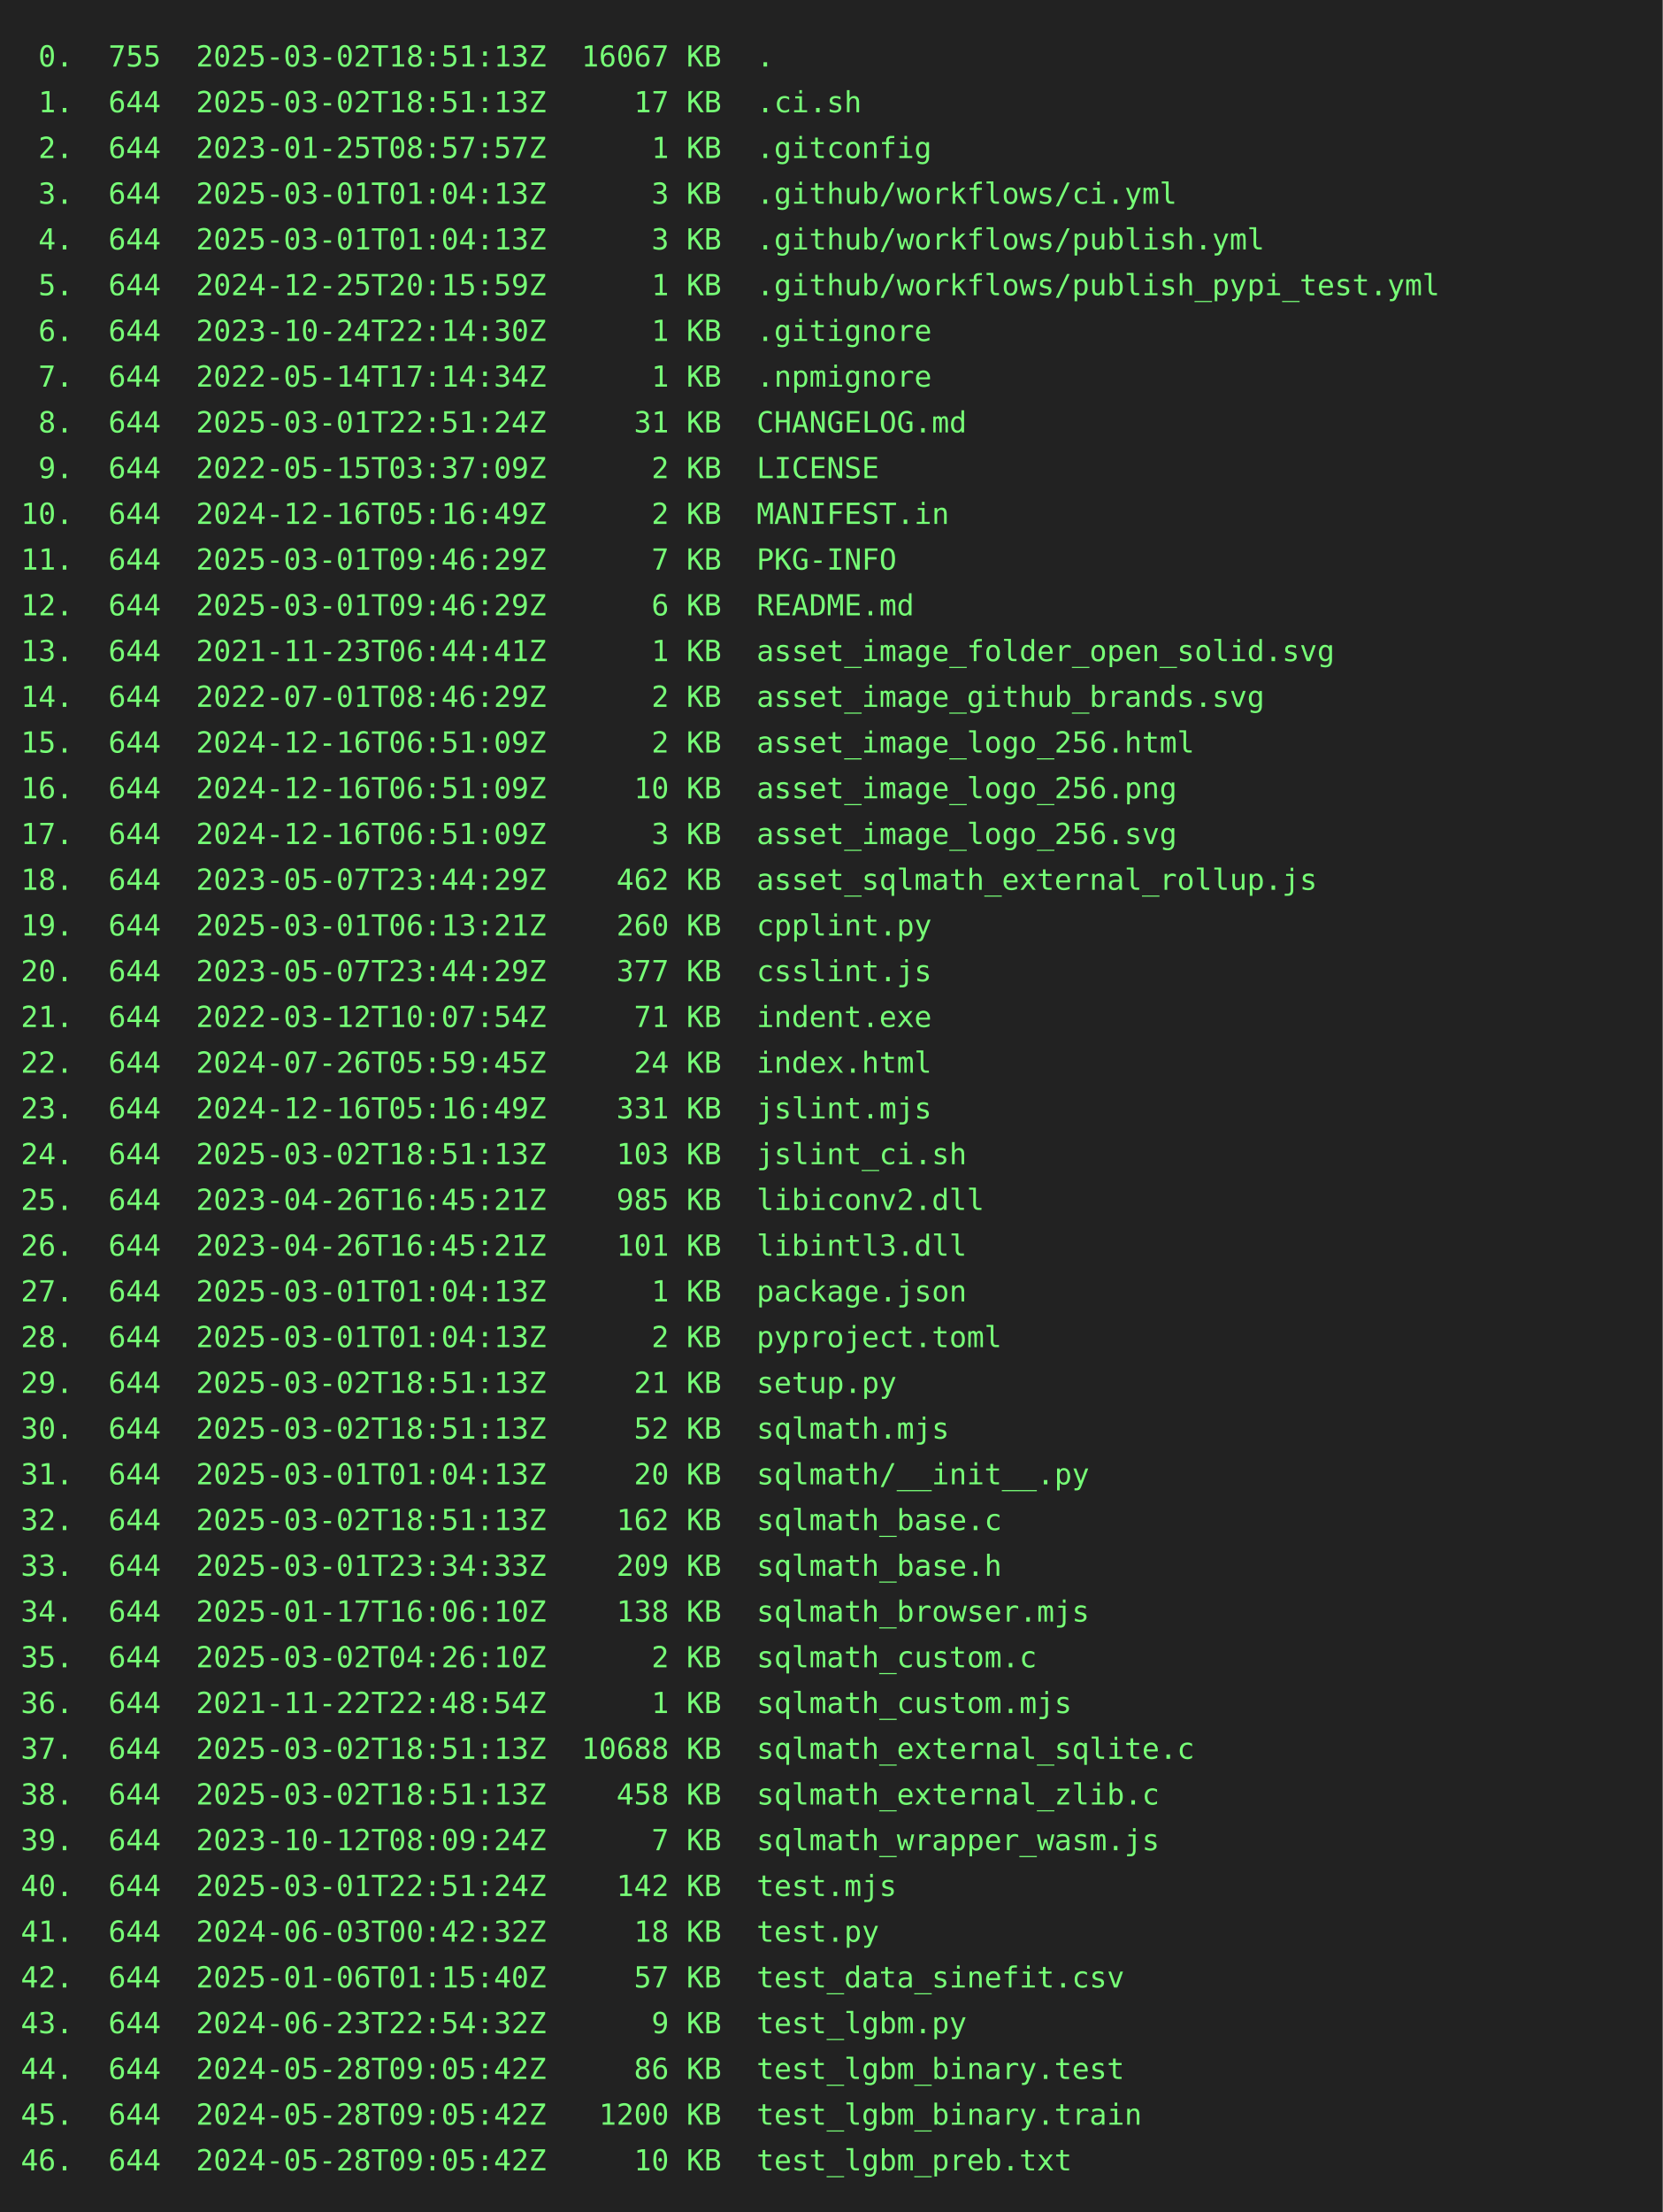
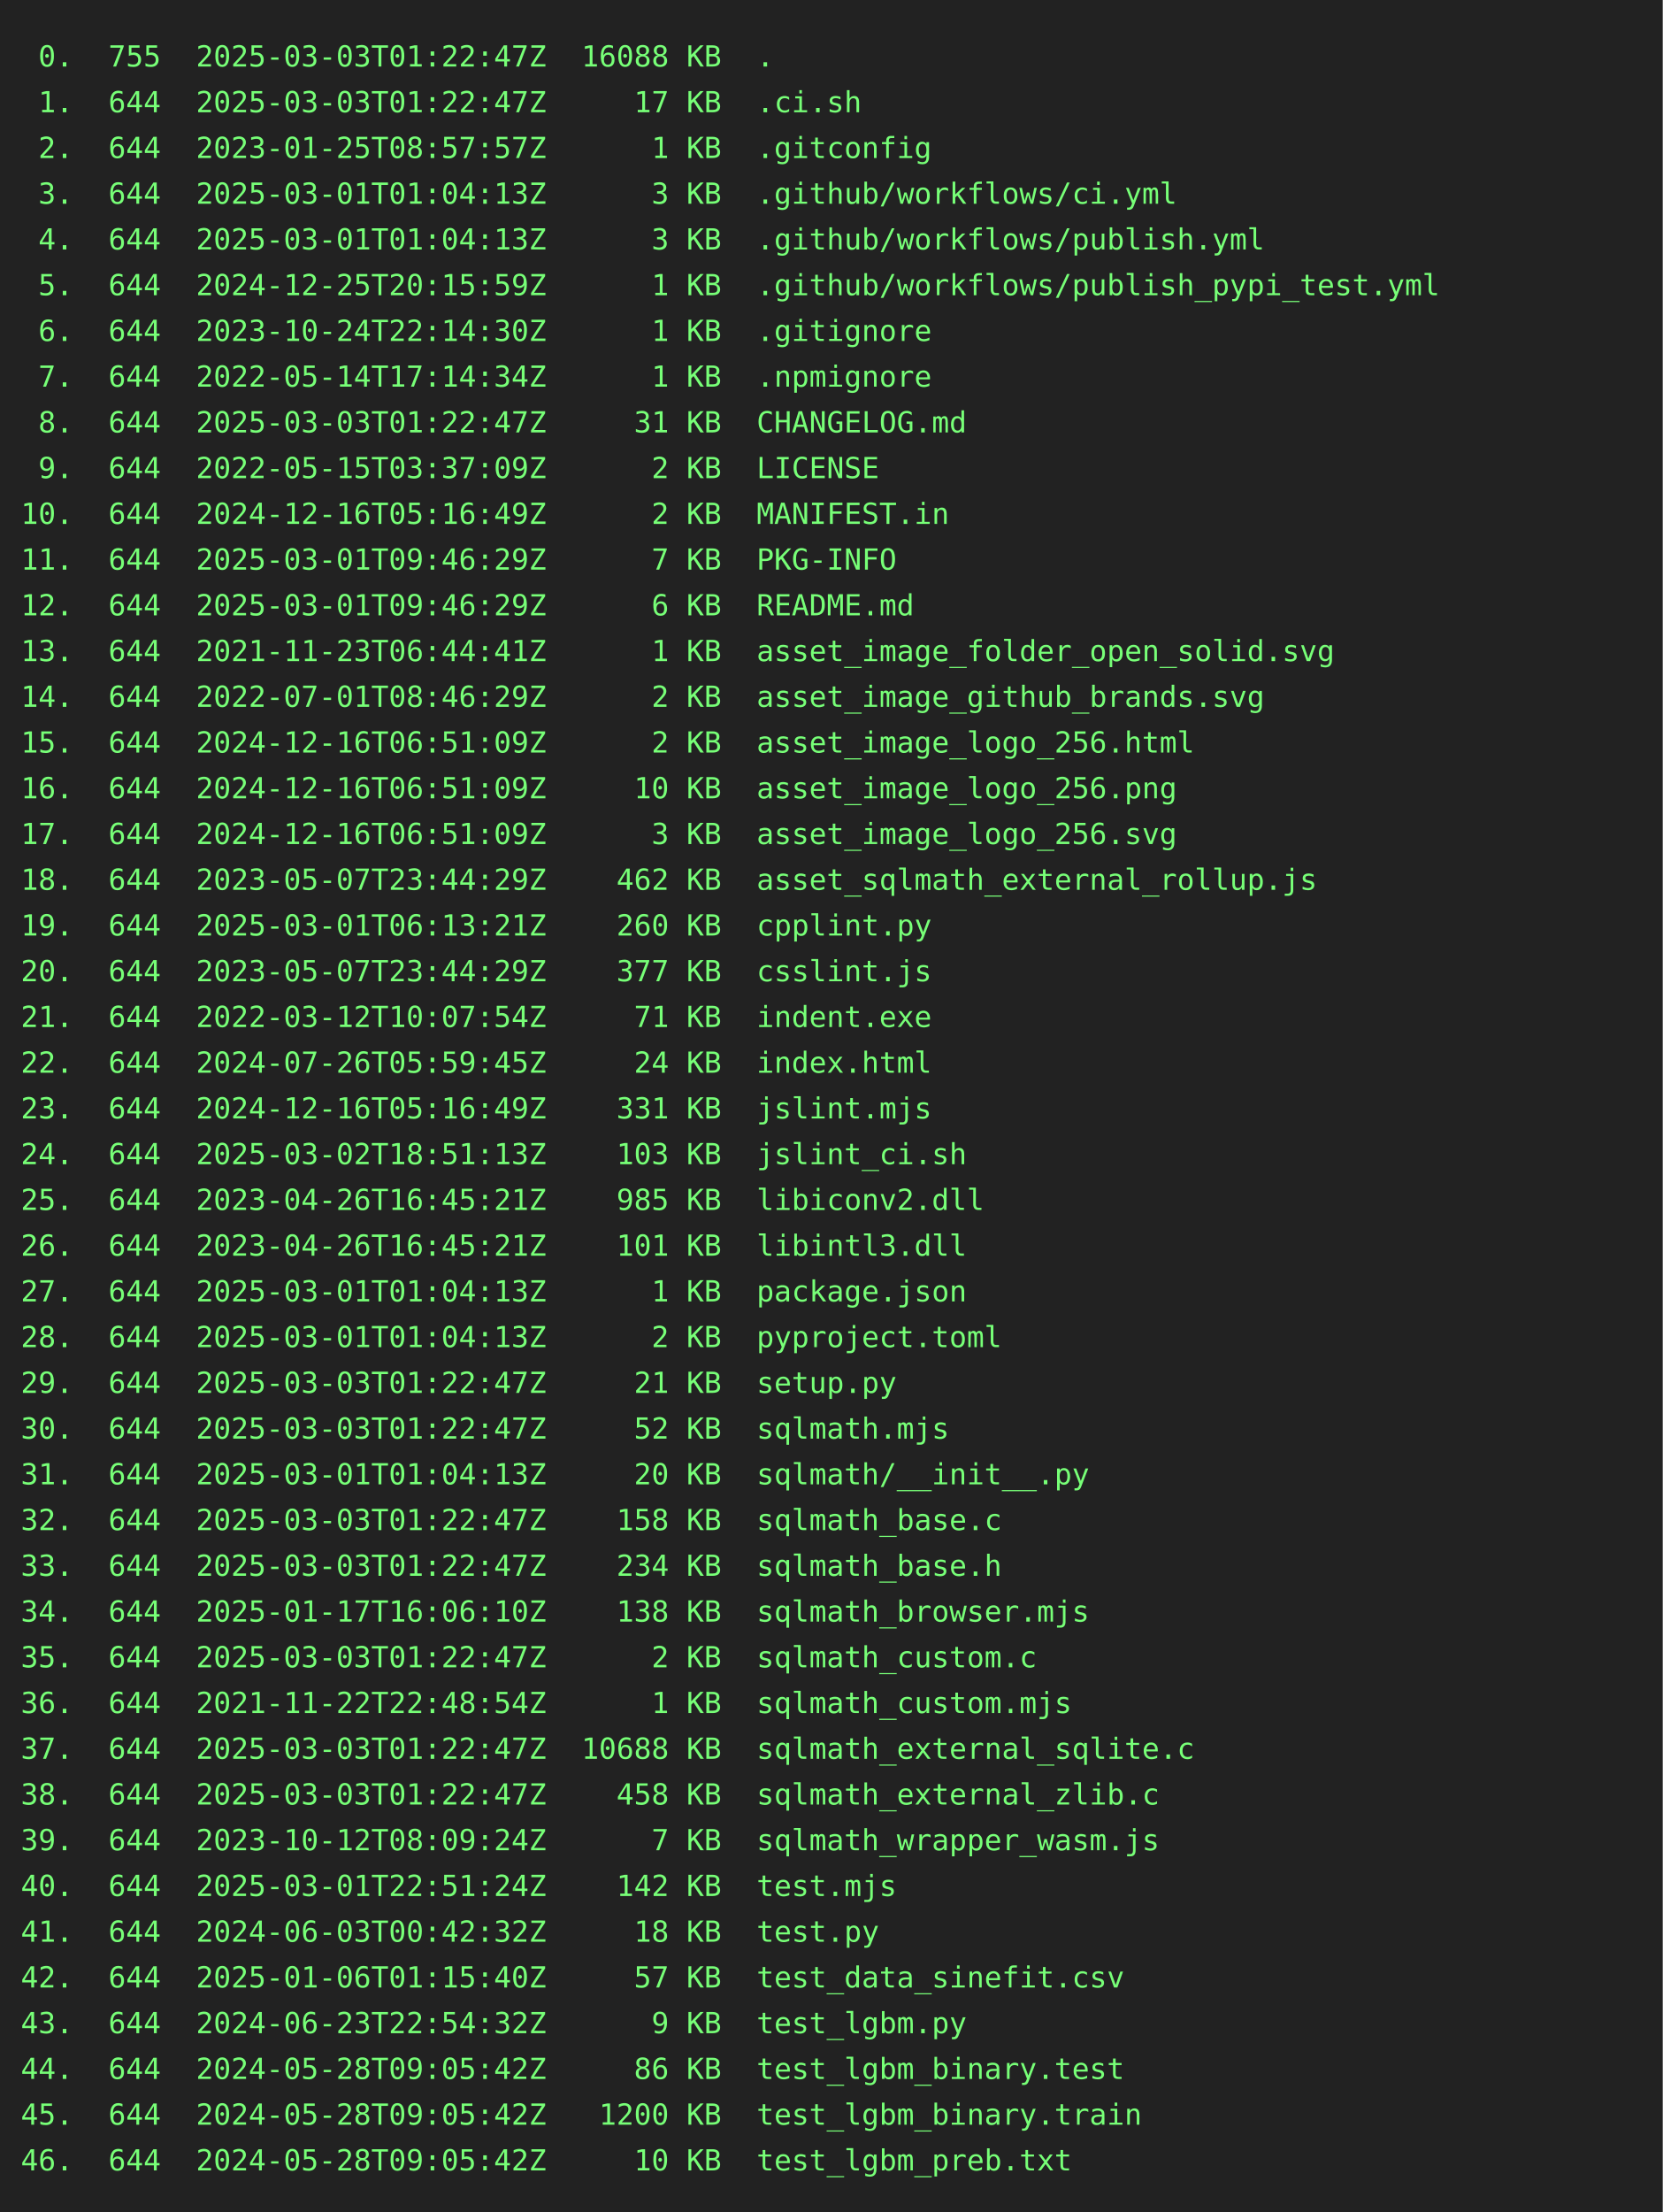
<svg xmlns="http://www.w3.org/2000/svg" height="1064" width="800">
  <rect height="1064" fill="#222" width="800" />
  <text fill="#7f7" font-family="consolas, menlo, monospace" font-size="14" xml:space="preserve">
-     <tspan lengthAdjust="spacingAndGlyphs" textLength="768" x="10" y="32"> 0.  755  2025-03-02T18:51:13Z  16067 KB  .                                                      </tspan>
-     <tspan lengthAdjust="spacingAndGlyphs" textLength="768" x="10" y="54"> 1.  644  2025-03-02T18:51:13Z     17 KB  .ci.sh                                                 </tspan>
+     <tspan lengthAdjust="spacingAndGlyphs" textLength="768" x="10" y="32"> 0.  755  2025-03-03T01:22:47Z  16088 KB  .                                                      </tspan>
+     <tspan lengthAdjust="spacingAndGlyphs" textLength="768" x="10" y="54"> 1.  644  2025-03-03T01:22:47Z     17 KB  .ci.sh                                                 </tspan>
    <tspan lengthAdjust="spacingAndGlyphs" textLength="768" x="10" y="76"> 2.  644  2023-01-25T08:57:57Z      1 KB  .gitconfig                                             </tspan>
    <tspan lengthAdjust="spacingAndGlyphs" textLength="768" x="10" y="98"> 3.  644  2025-03-01T01:04:13Z      3 KB  .github/workflows/ci.yml                               </tspan>
    <tspan lengthAdjust="spacingAndGlyphs" textLength="768" x="10" y="120"> 4.  644  2025-03-01T01:04:13Z      3 KB  .github/workflows/publish.yml                          </tspan>
    <tspan lengthAdjust="spacingAndGlyphs" textLength="768" x="10" y="142"> 5.  644  2024-12-25T20:15:59Z      1 KB  .github/workflows/publish_pypi_test.yml                </tspan>
    <tspan lengthAdjust="spacingAndGlyphs" textLength="768" x="10" y="164"> 6.  644  2023-10-24T22:14:30Z      1 KB  .gitignore                                             </tspan>
    <tspan lengthAdjust="spacingAndGlyphs" textLength="768" x="10" y="186"> 7.  644  2022-05-14T17:14:34Z      1 KB  .npmignore                                             </tspan>
-     <tspan lengthAdjust="spacingAndGlyphs" textLength="768" x="10" y="208"> 8.  644  2025-03-01T22:51:24Z     31 KB  CHANGELOG.md                                           </tspan>
+     <tspan lengthAdjust="spacingAndGlyphs" textLength="768" x="10" y="208"> 8.  644  2025-03-03T01:22:47Z     31 KB  CHANGELOG.md                                           </tspan>
    <tspan lengthAdjust="spacingAndGlyphs" textLength="768" x="10" y="230"> 9.  644  2022-05-15T03:37:09Z      2 KB  LICENSE                                                </tspan>
    <tspan lengthAdjust="spacingAndGlyphs" textLength="768" x="10" y="252">10.  644  2024-12-16T05:16:49Z      2 KB  MANIFEST.in                                            </tspan>
    <tspan lengthAdjust="spacingAndGlyphs" textLength="768" x="10" y="274">11.  644  2025-03-01T09:46:29Z      7 KB  PKG-INFO                                               </tspan>
    <tspan lengthAdjust="spacingAndGlyphs" textLength="768" x="10" y="296">12.  644  2025-03-01T09:46:29Z      6 KB  README.md                                              </tspan>
    <tspan lengthAdjust="spacingAndGlyphs" textLength="768" x="10" y="318">13.  644  2021-11-23T06:44:41Z      1 KB  asset_image_folder_open_solid.svg                      </tspan>
    <tspan lengthAdjust="spacingAndGlyphs" textLength="768" x="10" y="340">14.  644  2022-07-01T08:46:29Z      2 KB  asset_image_github_brands.svg                          </tspan>
    <tspan lengthAdjust="spacingAndGlyphs" textLength="768" x="10" y="362">15.  644  2024-12-16T06:51:09Z      2 KB  asset_image_logo_256.html                              </tspan>
    <tspan lengthAdjust="spacingAndGlyphs" textLength="768" x="10" y="384">16.  644  2024-12-16T06:51:09Z     10 KB  asset_image_logo_256.png                               </tspan>
    <tspan lengthAdjust="spacingAndGlyphs" textLength="768" x="10" y="406">17.  644  2024-12-16T06:51:09Z      3 KB  asset_image_logo_256.svg                               </tspan>
    <tspan lengthAdjust="spacingAndGlyphs" textLength="768" x="10" y="428">18.  644  2023-05-07T23:44:29Z    462 KB  asset_sqlmath_external_rollup.js                       </tspan>
    <tspan lengthAdjust="spacingAndGlyphs" textLength="768" x="10" y="450">19.  644  2025-03-01T06:13:21Z    260 KB  cpplint.py                                             </tspan>
    <tspan lengthAdjust="spacingAndGlyphs" textLength="768" x="10" y="472">20.  644  2023-05-07T23:44:29Z    377 KB  csslint.js                                             </tspan>
    <tspan lengthAdjust="spacingAndGlyphs" textLength="768" x="10" y="494">21.  644  2022-03-12T10:07:54Z     71 KB  indent.exe                                             </tspan>
    <tspan lengthAdjust="spacingAndGlyphs" textLength="768" x="10" y="516">22.  644  2024-07-26T05:59:45Z     24 KB  index.html                                             </tspan>
    <tspan lengthAdjust="spacingAndGlyphs" textLength="768" x="10" y="538">23.  644  2024-12-16T05:16:49Z    331 KB  jslint.mjs                                             </tspan>
    <tspan lengthAdjust="spacingAndGlyphs" textLength="768" x="10" y="560">24.  644  2025-03-02T18:51:13Z    103 KB  jslint_ci.sh                                           </tspan>
    <tspan lengthAdjust="spacingAndGlyphs" textLength="768" x="10" y="582">25.  644  2023-04-26T16:45:21Z    985 KB  libiconv2.dll                                          </tspan>
    <tspan lengthAdjust="spacingAndGlyphs" textLength="768" x="10" y="604">26.  644  2023-04-26T16:45:21Z    101 KB  libintl3.dll                                           </tspan>
    <tspan lengthAdjust="spacingAndGlyphs" textLength="768" x="10" y="626">27.  644  2025-03-01T01:04:13Z      1 KB  package.json                                           </tspan>
    <tspan lengthAdjust="spacingAndGlyphs" textLength="768" x="10" y="648">28.  644  2025-03-01T01:04:13Z      2 KB  pyproject.toml                                         </tspan>
-     <tspan lengthAdjust="spacingAndGlyphs" textLength="768" x="10" y="670">29.  644  2025-03-02T18:51:13Z     21 KB  setup.py                                               </tspan>
-     <tspan lengthAdjust="spacingAndGlyphs" textLength="768" x="10" y="692">30.  644  2025-03-02T18:51:13Z     52 KB  sqlmath.mjs                                            </tspan>
+     <tspan lengthAdjust="spacingAndGlyphs" textLength="768" x="10" y="670">29.  644  2025-03-03T01:22:47Z     21 KB  setup.py                                               </tspan>
+     <tspan lengthAdjust="spacingAndGlyphs" textLength="768" x="10" y="692">30.  644  2025-03-03T01:22:47Z     52 KB  sqlmath.mjs                                            </tspan>
    <tspan lengthAdjust="spacingAndGlyphs" textLength="768" x="10" y="714">31.  644  2025-03-01T01:04:13Z     20 KB  sqlmath/__init__.py                                    </tspan>
-     <tspan lengthAdjust="spacingAndGlyphs" textLength="768" x="10" y="736">32.  644  2025-03-02T18:51:13Z    162 KB  sqlmath_base.c                                         </tspan>
-     <tspan lengthAdjust="spacingAndGlyphs" textLength="768" x="10" y="758">33.  644  2025-03-01T23:34:33Z    209 KB  sqlmath_base.h                                         </tspan>
+     <tspan lengthAdjust="spacingAndGlyphs" textLength="768" x="10" y="736">32.  644  2025-03-03T01:22:47Z    158 KB  sqlmath_base.c                                         </tspan>
+     <tspan lengthAdjust="spacingAndGlyphs" textLength="768" x="10" y="758">33.  644  2025-03-03T01:22:47Z    234 KB  sqlmath_base.h                                         </tspan>
    <tspan lengthAdjust="spacingAndGlyphs" textLength="768" x="10" y="780">34.  644  2025-01-17T16:06:10Z    138 KB  sqlmath_browser.mjs                                    </tspan>
-     <tspan lengthAdjust="spacingAndGlyphs" textLength="768" x="10" y="802">35.  644  2025-03-02T04:26:10Z      2 KB  sqlmath_custom.c                                       </tspan>
+     <tspan lengthAdjust="spacingAndGlyphs" textLength="768" x="10" y="802">35.  644  2025-03-03T01:22:47Z      2 KB  sqlmath_custom.c                                       </tspan>
    <tspan lengthAdjust="spacingAndGlyphs" textLength="768" x="10" y="824">36.  644  2021-11-22T22:48:54Z      1 KB  sqlmath_custom.mjs                                     </tspan>
-     <tspan lengthAdjust="spacingAndGlyphs" textLength="768" x="10" y="846">37.  644  2025-03-02T18:51:13Z  10688 KB  sqlmath_external_sqlite.c                              </tspan>
-     <tspan lengthAdjust="spacingAndGlyphs" textLength="768" x="10" y="868">38.  644  2025-03-02T18:51:13Z    458 KB  sqlmath_external_zlib.c                                </tspan>
+     <tspan lengthAdjust="spacingAndGlyphs" textLength="768" x="10" y="846">37.  644  2025-03-03T01:22:47Z  10688 KB  sqlmath_external_sqlite.c                              </tspan>
+     <tspan lengthAdjust="spacingAndGlyphs" textLength="768" x="10" y="868">38.  644  2025-03-03T01:22:47Z    458 KB  sqlmath_external_zlib.c                                </tspan>
    <tspan lengthAdjust="spacingAndGlyphs" textLength="768" x="10" y="890">39.  644  2023-10-12T08:09:24Z      7 KB  sqlmath_wrapper_wasm.js                                </tspan>
    <tspan lengthAdjust="spacingAndGlyphs" textLength="768" x="10" y="912">40.  644  2025-03-01T22:51:24Z    142 KB  test.mjs                                               </tspan>
    <tspan lengthAdjust="spacingAndGlyphs" textLength="768" x="10" y="934">41.  644  2024-06-03T00:42:32Z     18 KB  test.py                                                </tspan>
    <tspan lengthAdjust="spacingAndGlyphs" textLength="768" x="10" y="956">42.  644  2025-01-06T01:15:40Z     57 KB  test_data_sinefit.csv                                  </tspan>
    <tspan lengthAdjust="spacingAndGlyphs" textLength="768" x="10" y="978">43.  644  2024-06-23T22:54:32Z      9 KB  test_lgbm.py                                           </tspan>
    <tspan lengthAdjust="spacingAndGlyphs" textLength="768" x="10" y="1000">44.  644  2024-05-28T09:05:42Z     86 KB  test_lgbm_binary.test                                  </tspan>
    <tspan lengthAdjust="spacingAndGlyphs" textLength="768" x="10" y="1022">45.  644  2024-05-28T09:05:42Z   1200 KB  test_lgbm_binary.train                                 </tspan>
    <tspan lengthAdjust="spacingAndGlyphs" textLength="768" x="10" y="1044">46.  644  2024-05-28T09:05:42Z     10 KB  test_lgbm_preb.txt                                     </tspan>
  </text>
</svg>
